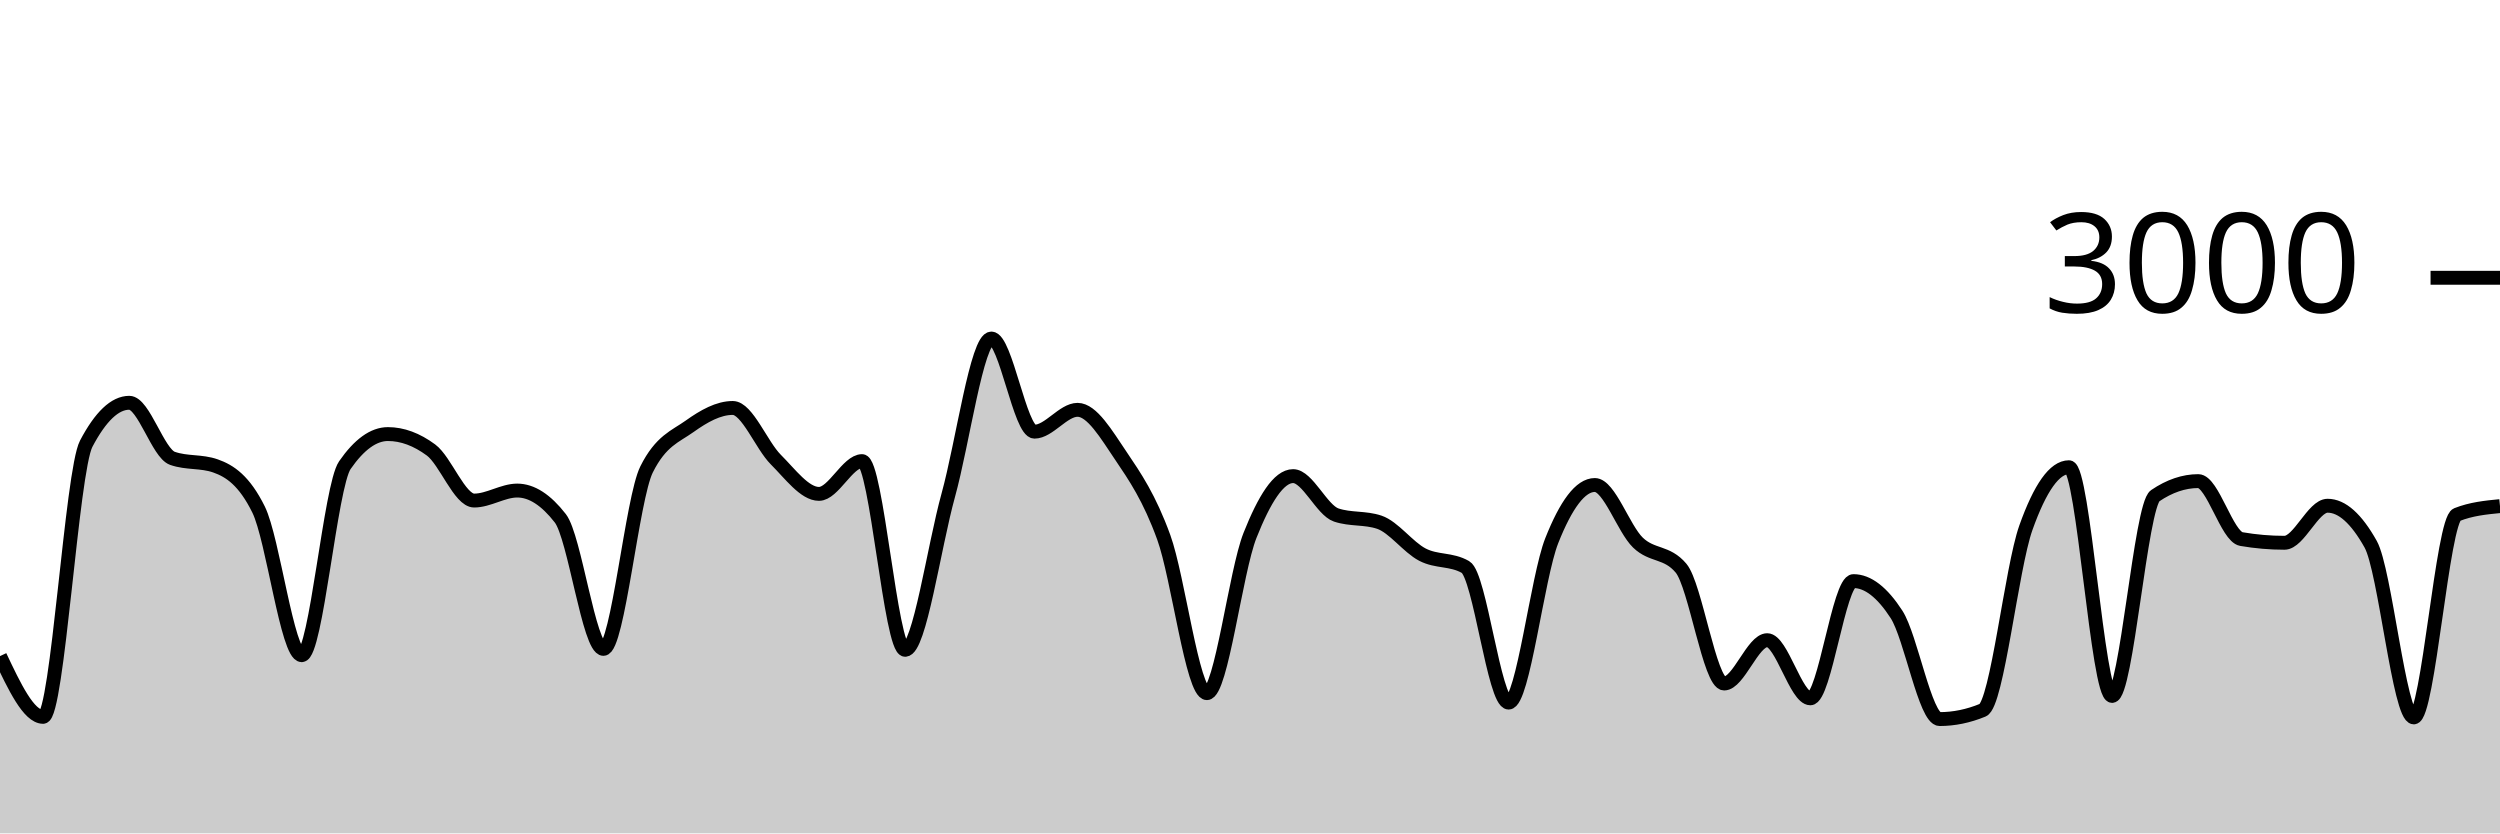
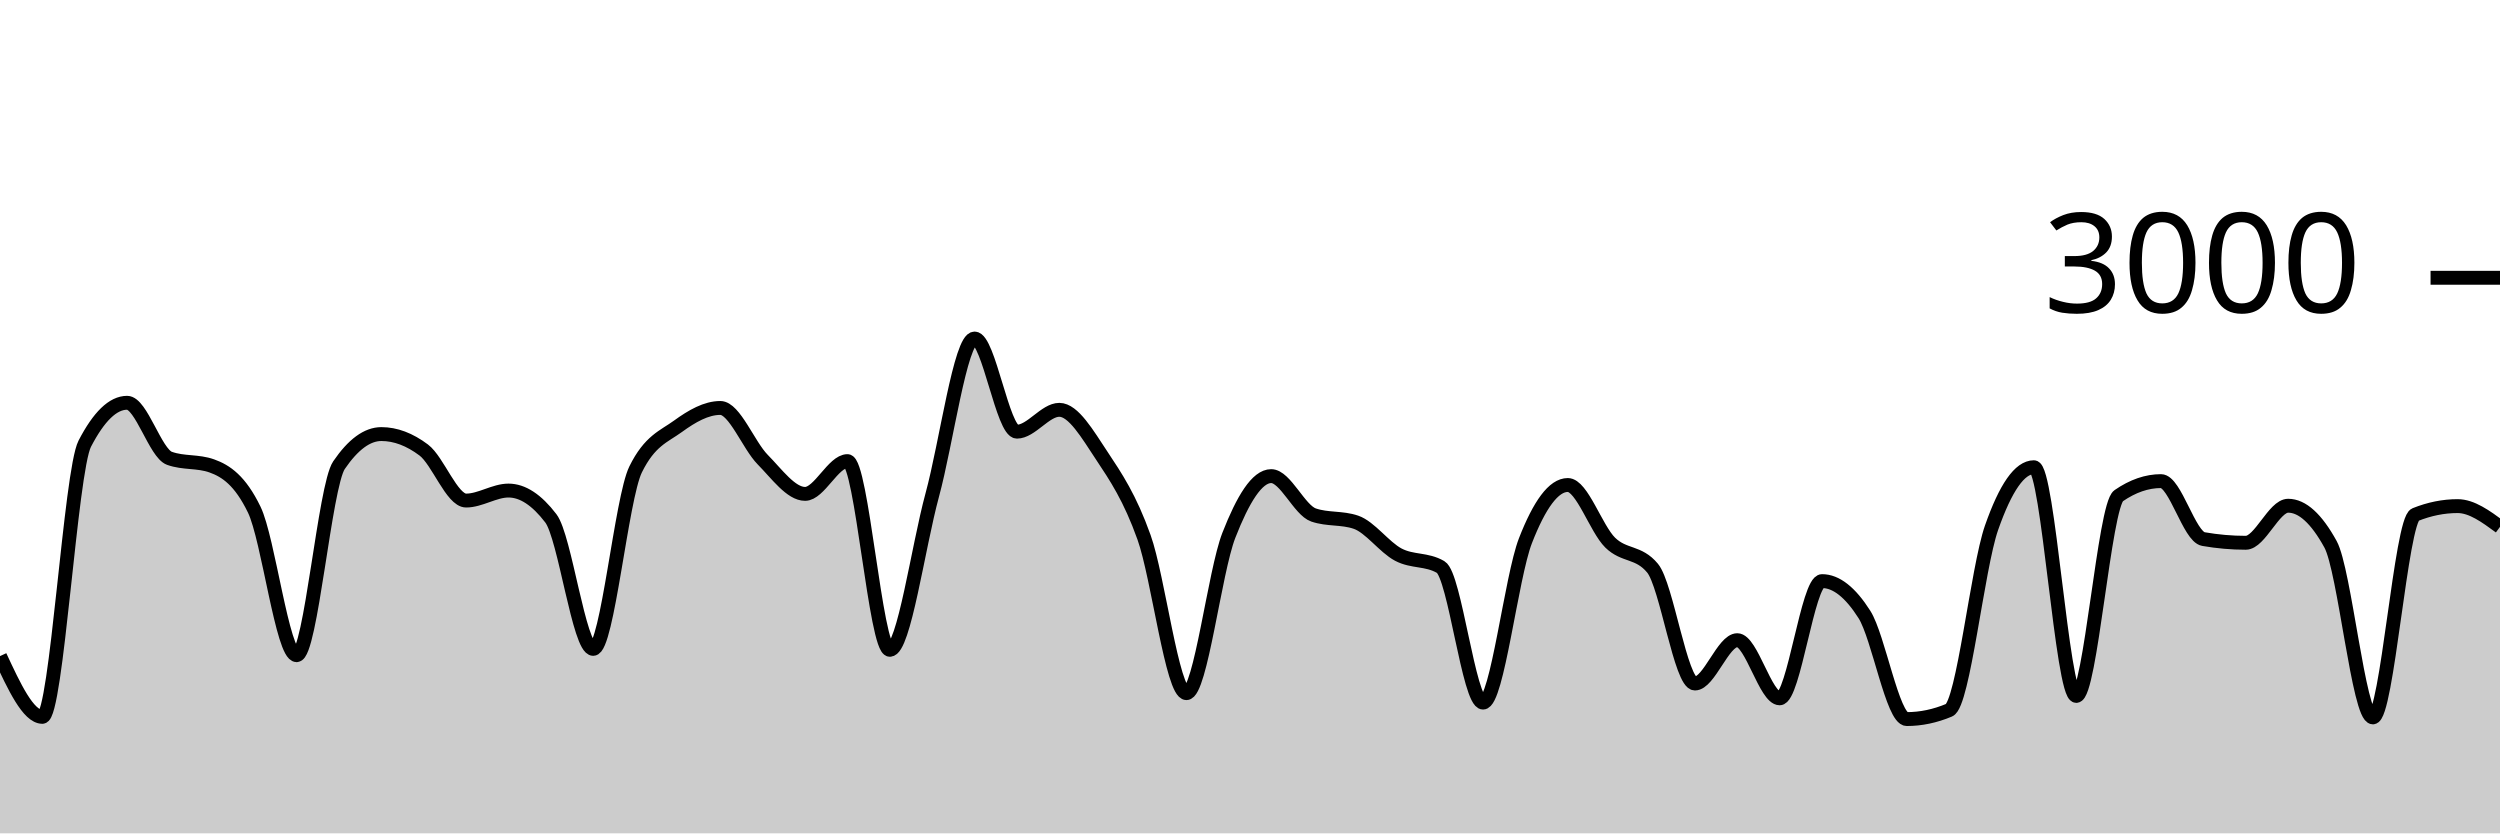
<svg xmlns="http://www.w3.org/2000/svg" viewBox="0 0 180 60">
  <g transform="translate(0,20)">
-     <path class="area" fill="rgba(0, 0, 0, 0.2)" d="M0,27.24C1.034,29.427,2.069,31.613,3.103,31.613C4.138,31.613,5.172,13.911,6.207,11.947C7.241,9.982,8.276,9,9.31,9C10.345,9,11.379,12.636,12.414,13C13.448,13.364,14.483,13.182,15.517,13.547C16.552,13.911,17.586,14.596,18.621,16.693C19.655,18.791,20.69,27.173,21.724,27.173C22.759,27.173,23.793,14.987,24.828,13.493C25.862,12,26.897,11.253,27.931,11.253C28.966,11.253,30,11.636,31.034,12.4C32.069,13.164,33.103,16.04,34.138,16.04C35.172,16.04,36.207,15.32,37.241,15.32C38.276,15.32,39.31,15.987,40.345,17.32C41.379,18.653,42.414,26.72,43.448,26.72C44.483,26.72,45.517,15.871,46.552,13.8C47.586,11.729,48.621,11.431,49.655,10.693C50.69,9.956,51.724,9.373,52.759,9.373C53.793,9.373,54.828,12.062,55.862,13.093C56.897,14.124,57.931,15.56,58.966,15.56C60,15.56,61.034,13.2,62.069,13.2C63.103,13.2,64.138,26.787,65.172,26.787C66.207,26.787,67.241,19.389,68.276,15.653C69.31,11.918,70.345,4.373,71.379,4.373C72.414,4.373,73.448,11.08,74.483,11.08C75.517,11.08,76.552,9.507,77.586,9.507C78.621,9.507,79.655,11.269,80.69,12.8C81.724,14.331,82.759,15.842,83.793,18.693C84.828,21.544,85.862,29.907,86.897,29.907C87.931,29.907,88.966,21.151,90,18.547C91.034,15.942,92.069,14.28,93.103,14.28C94.138,14.28,95.172,16.733,96.207,17.08C97.241,17.427,98.276,17.253,99.31,17.6C100.345,17.947,101.379,19.396,102.414,19.933C103.448,20.471,104.483,20.231,105.517,20.827C106.552,21.422,107.586,30.587,108.621,30.587C109.655,30.587,110.69,21.544,111.724,18.933C112.759,16.322,113.793,14.92,114.828,14.92C115.862,14.92,116.897,18.069,117.931,19.067C118.966,20.064,120,19.68,121.034,20.907C122.069,22.133,123.103,29.213,124.138,29.213C125.172,29.213,126.207,26.093,127.241,26.093C128.276,26.093,129.31,30.28,130.345,30.28C131.379,30.28,132.414,21.84,133.448,21.84C134.483,21.84,135.517,22.64,136.552,24.24C137.586,25.84,138.621,31.773,139.655,31.773C140.69,31.773,141.724,31.56,142.759,31.133C143.793,30.707,144.828,20.907,145.862,18C146.897,15.093,147.931,13.64,148.966,13.64C150,13.64,151.034,30.107,152.069,30.107C153.103,30.107,154.138,16.396,155.172,15.693C156.207,14.991,157.241,14.64,158.276,14.64C159.31,14.64,160.345,18.636,161.379,18.813C162.414,18.991,163.448,19.08,164.483,19.08C165.517,19.08,166.552,16.413,167.586,16.413C168.621,16.413,169.655,17.338,170.69,19.187C171.724,21.036,172.759,31.653,173.793,31.653C174.828,31.653,175.862,17.462,176.897,17.053C177.931,16.644,178.966,16.542,180,16.44L180,40C178.966,40,177.931,40,176.897,40C175.862,40,174.828,40,173.793,40C172.759,40,171.724,40,170.69,40C169.655,40,168.621,40,167.586,40C166.552,40,165.517,40,164.483,40C163.448,40,162.414,40,161.379,40C160.345,40,159.31,40,158.276,40C157.241,40,156.207,40,155.172,40C154.138,40,153.103,40,152.069,40C151.034,40,150,40,148.966,40C147.931,40,146.897,40,145.862,40C144.828,40,143.793,40,142.759,40C141.724,40,140.69,40,139.655,40C138.621,40,137.586,40,136.552,40C135.517,40,134.483,40,133.448,40C132.414,40,131.379,40,130.345,40C129.31,40,128.276,40,127.241,40C126.207,40,125.172,40,124.138,40C123.103,40,122.069,40,121.034,40C120,40,118.966,40,117.931,40C116.897,40,115.862,40,114.828,40C113.793,40,112.759,40,111.724,40C110.69,40,109.655,40,108.621,40C107.586,40,106.552,40,105.517,40C104.483,40,103.448,40,102.414,40C101.379,40,100.345,40,99.31,40C98.276,40,97.241,40,96.207,40C95.172,40,94.138,40,93.103,40C92.069,40,91.034,40,90,40C88.966,40,87.931,40,86.897,40C85.862,40,84.828,40,83.793,40C82.759,40,81.724,40,80.69,40C79.655,40,78.621,40,77.586,40C76.552,40,75.517,40,74.483,40C73.448,40,72.414,40,71.379,40C70.345,40,69.31,40,68.276,40C67.241,40,66.207,40,65.172,40C64.138,40,63.103,40,62.069,40C61.034,40,60,40,58.966,40C57.931,40,56.897,40,55.862,40C54.828,40,53.793,40,52.759,40C51.724,40,50.69,40,49.655,40C48.621,40,47.586,40,46.552,40C45.517,40,44.483,40,43.448,40C42.414,40,41.379,40,40.345,40C39.31,40,38.276,40,37.241,40C36.207,40,35.172,40,34.138,40C33.103,40,32.069,40,31.034,40C30,40,28.966,40,27.931,40C26.897,40,25.862,40,24.828,40C23.793,40,22.759,40,21.724,40C20.69,40,19.655,40,18.621,40C17.586,40,16.552,40,15.517,40C14.483,40,13.448,40,12.414,40C11.379,40,10.345,40,9.31,40C8.276,40,7.241,40,6.207,40C5.172,40,4.138,40,3.103,40C2.069,40,1.034,40,0,40Z" />
-     <path class="line" stroke="black" fill="none" d="M0,27.24C1.034,29.427,2.069,31.613,3.103,31.613C4.138,31.613,5.172,13.911,6.207,11.947C7.241,9.982,8.276,9,9.31,9C10.345,9,11.379,12.636,12.414,13C13.448,13.364,14.483,13.182,15.517,13.547C16.552,13.911,17.586,14.596,18.621,16.693C19.655,18.791,20.69,27.173,21.724,27.173C22.759,27.173,23.793,14.987,24.828,13.493C25.862,12,26.897,11.253,27.931,11.253C28.966,11.253,30,11.636,31.034,12.4C32.069,13.164,33.103,16.04,34.138,16.04C35.172,16.04,36.207,15.32,37.241,15.32C38.276,15.32,39.31,15.987,40.345,17.32C41.379,18.653,42.414,26.72,43.448,26.72C44.483,26.72,45.517,15.871,46.552,13.8C47.586,11.729,48.621,11.431,49.655,10.693C50.69,9.956,51.724,9.373,52.759,9.373C53.793,9.373,54.828,12.062,55.862,13.093C56.897,14.124,57.931,15.56,58.966,15.56C60,15.56,61.034,13.2,62.069,13.2C63.103,13.2,64.138,26.787,65.172,26.787C66.207,26.787,67.241,19.389,68.276,15.653C69.31,11.918,70.345,4.373,71.379,4.373C72.414,4.373,73.448,11.08,74.483,11.08C75.517,11.08,76.552,9.507,77.586,9.507C78.621,9.507,79.655,11.269,80.69,12.8C81.724,14.331,82.759,15.842,83.793,18.693C84.828,21.544,85.862,29.907,86.897,29.907C87.931,29.907,88.966,21.151,90,18.547C91.034,15.942,92.069,14.28,93.103,14.28C94.138,14.28,95.172,16.733,96.207,17.08C97.241,17.427,98.276,17.253,99.31,17.6C100.345,17.947,101.379,19.396,102.414,19.933C103.448,20.471,104.483,20.231,105.517,20.827C106.552,21.422,107.586,30.587,108.621,30.587C109.655,30.587,110.69,21.544,111.724,18.933C112.759,16.322,113.793,14.92,114.828,14.92C115.862,14.92,116.897,18.069,117.931,19.067C118.966,20.064,120,19.68,121.034,20.907C122.069,22.133,123.103,29.213,124.138,29.213C125.172,29.213,126.207,26.093,127.241,26.093C128.276,26.093,129.31,30.28,130.345,30.28C131.379,30.28,132.414,21.84,133.448,21.84C134.483,21.84,135.517,22.64,136.552,24.24C137.586,25.84,138.621,31.773,139.655,31.773C140.69,31.773,141.724,31.56,142.759,31.133C143.793,30.707,144.828,20.907,145.862,18C146.897,15.093,147.931,13.64,148.966,13.64C150,13.64,151.034,30.107,152.069,30.107C153.103,30.107,154.138,16.396,155.172,15.693C156.207,14.991,157.241,14.64,158.276,14.64C159.31,14.64,160.345,18.636,161.379,18.813C162.414,18.991,163.448,19.08,164.483,19.08C165.517,19.08,166.552,16.413,167.586,16.413C168.621,16.413,169.655,17.338,170.69,19.187C171.724,21.036,172.759,31.653,173.793,31.653C174.828,31.653,175.862,17.462,176.897,17.053C177.931,16.644,178.966,16.542,180,16.44" />
+     <path class="area" fill="rgba(0, 0, 0, 0.2)" d="M0,27.24C1.017,29.427,2.034,31.613,3.051,31.613C4.068,31.613,5.085,13.911,6.102,11.947C7.119,9.982,8.136,9,9.153,9C10.169,9,11.186,12.636,12.203,13C13.22,13.364,14.237,13.182,15.254,13.547C16.271,13.911,17.288,14.596,18.305,16.693C19.322,18.791,20.339,27.173,21.356,27.173C22.373,27.173,23.39,14.987,24.407,13.493C25.424,12,26.441,11.253,27.458,11.253C28.475,11.253,29.492,11.636,30.508,12.4C31.525,13.164,32.542,16.04,33.559,16.04C34.576,16.04,35.593,15.32,36.61,15.32C37.627,15.32,38.644,15.987,39.661,17.32C40.678,18.653,41.695,26.72,42.712,26.72C43.729,26.72,44.746,15.871,45.763,13.8C46.78,11.729,47.797,11.431,48.814,10.693C49.831,9.956,50.847,9.373,51.864,9.373C52.881,9.373,53.898,12.062,54.915,13.093C55.932,14.124,56.949,15.56,57.966,15.56C58.983,15.56,60,13.2,61.017,13.2C62.034,13.2,63.051,26.787,64.068,26.787C65.085,26.787,66.102,19.389,67.119,15.653C68.136,11.918,69.153,4.373,70.169,4.373C71.186,4.373,72.203,11.08,73.22,11.08C74.237,11.08,75.254,9.507,76.271,9.507C77.288,9.507,78.305,11.269,79.322,12.8C80.339,14.331,81.356,15.842,82.373,18.693C83.39,21.544,84.407,29.907,85.424,29.907C86.441,29.907,87.458,21.151,88.475,18.547C89.492,15.942,90.508,14.28,91.525,14.28C92.542,14.28,93.559,16.733,94.576,17.08C95.593,17.427,96.61,17.253,97.627,17.6C98.644,17.947,99.661,19.396,100.678,19.933C101.695,20.471,102.712,20.231,103.729,20.827C104.746,21.422,105.763,30.587,106.78,30.587C107.797,30.587,108.814,21.544,109.831,18.933C110.847,16.322,111.864,14.92,112.881,14.92C113.898,14.92,114.915,18.069,115.932,19.067C116.949,20.064,117.966,19.68,118.983,20.907C120,22.133,121.017,29.213,122.034,29.213C123.051,29.213,124.068,26.093,125.085,26.093C126.102,26.093,127.119,30.28,128.136,30.28C129.153,30.28,130.169,21.84,131.186,21.84C132.203,21.84,133.22,22.64,134.237,24.24C135.254,25.84,136.271,31.773,137.288,31.773C138.305,31.773,139.322,31.56,140.339,31.133C141.356,30.707,142.373,20.907,143.39,18C144.407,15.093,145.424,13.64,146.441,13.64C147.458,13.64,148.475,30.107,149.492,30.107C150.508,30.107,151.525,16.396,152.542,15.693C153.559,14.991,154.576,14.64,155.593,14.64C156.61,14.64,157.627,18.636,158.644,18.813C159.661,18.991,160.678,19.08,161.695,19.08C162.712,19.08,163.729,16.413,164.746,16.413C165.763,16.413,166.78,17.338,167.797,19.187C168.814,21.036,169.831,31.653,170.847,31.653C171.864,31.653,172.881,17.462,173.898,17.053C174.915,16.644,175.932,16.44,176.949,16.44C177.966,16.44,178.983,17.187,180,17.933L180,40C178.983,40,177.966,40,176.949,40C175.932,40,174.915,40,173.898,40C172.881,40,171.864,40,170.847,40C169.831,40,168.814,40,167.797,40C166.78,40,165.763,40,164.746,40C163.729,40,162.712,40,161.695,40C160.678,40,159.661,40,158.644,40C157.627,40,156.61,40,155.593,40C154.576,40,153.559,40,152.542,40C151.525,40,150.508,40,149.492,40C148.475,40,147.458,40,146.441,40C145.424,40,144.407,40,143.39,40C142.373,40,141.356,40,140.339,40C139.322,40,138.305,40,137.288,40C136.271,40,135.254,40,134.237,40C133.22,40,132.203,40,131.186,40C130.169,40,129.153,40,128.136,40C127.119,40,126.102,40,125.085,40C124.068,40,123.051,40,122.034,40C121.017,40,120,40,118.983,40C117.966,40,116.949,40,115.932,40C114.915,40,113.898,40,112.881,40C111.864,40,110.847,40,109.831,40C108.814,40,107.797,40,106.78,40C105.763,40,104.746,40,103.729,40C102.712,40,101.695,40,100.678,40C99.661,40,98.644,40,97.627,40C96.61,40,95.593,40,94.576,40C93.559,40,92.542,40,91.525,40C90.508,40,89.492,40,88.475,40C87.458,40,86.441,40,85.424,40C84.407,40,83.39,40,82.373,40C81.356,40,80.339,40,79.322,40C78.305,40,77.288,40,76.271,40C75.254,40,74.237,40,73.22,40C72.203,40,71.186,40,70.169,40C69.153,40,68.136,40,67.119,40C66.102,40,65.085,40,64.068,40C63.051,40,62.034,40,61.017,40C60,40,58.983,40,57.966,40C56.949,40,55.932,40,54.915,40C53.898,40,52.881,40,51.864,40C50.847,40,49.831,40,48.814,40C47.797,40,46.78,40,45.763,40C44.746,40,43.729,40,42.712,40C41.695,40,40.678,40,39.661,40C38.644,40,37.627,40,36.61,40C35.593,40,34.576,40,33.559,40C32.542,40,31.525,40,30.508,40C29.492,40,28.475,40,27.458,40C26.441,40,25.424,40,24.407,40C23.39,40,22.373,40,21.356,40C20.339,40,19.322,40,18.305,40C17.288,40,16.271,40,15.254,40C14.237,40,13.22,40,12.203,40C11.186,40,10.169,40,9.153,40C8.136,40,7.119,40,6.102,40C5.085,40,4.068,40,3.051,40C2.034,40,1.017,40,0,40Z" />
+     <path class="line" stroke="black" fill="none" d="M0,27.24C1.017,29.427,2.034,31.613,3.051,31.613C4.068,31.613,5.085,13.911,6.102,11.947C7.119,9.982,8.136,9,9.153,9C10.169,9,11.186,12.636,12.203,13C13.22,13.364,14.237,13.182,15.254,13.547C16.271,13.911,17.288,14.596,18.305,16.693C19.322,18.791,20.339,27.173,21.356,27.173C22.373,27.173,23.39,14.987,24.407,13.493C25.424,12,26.441,11.253,27.458,11.253C28.475,11.253,29.492,11.636,30.508,12.4C31.525,13.164,32.542,16.04,33.559,16.04C34.576,16.04,35.593,15.32,36.61,15.32C37.627,15.32,38.644,15.987,39.661,17.32C40.678,18.653,41.695,26.72,42.712,26.72C43.729,26.72,44.746,15.871,45.763,13.8C46.78,11.729,47.797,11.431,48.814,10.693C49.831,9.956,50.847,9.373,51.864,9.373C52.881,9.373,53.898,12.062,54.915,13.093C55.932,14.124,56.949,15.56,57.966,15.56C58.983,15.56,60,13.2,61.017,13.2C62.034,13.2,63.051,26.787,64.068,26.787C65.085,26.787,66.102,19.389,67.119,15.653C68.136,11.918,69.153,4.373,70.169,4.373C71.186,4.373,72.203,11.08,73.22,11.08C74.237,11.08,75.254,9.507,76.271,9.507C77.288,9.507,78.305,11.269,79.322,12.8C80.339,14.331,81.356,15.842,82.373,18.693C83.39,21.544,84.407,29.907,85.424,29.907C86.441,29.907,87.458,21.151,88.475,18.547C89.492,15.942,90.508,14.28,91.525,14.28C92.542,14.28,93.559,16.733,94.576,17.08C95.593,17.427,96.61,17.253,97.627,17.6C98.644,17.947,99.661,19.396,100.678,19.933C101.695,20.471,102.712,20.231,103.729,20.827C104.746,21.422,105.763,30.587,106.78,30.587C107.797,30.587,108.814,21.544,109.831,18.933C110.847,16.322,111.864,14.92,112.881,14.92C113.898,14.92,114.915,18.069,115.932,19.067C116.949,20.064,117.966,19.68,118.983,20.907C120,22.133,121.017,29.213,122.034,29.213C123.051,29.213,124.068,26.093,125.085,26.093C126.102,26.093,127.119,30.28,128.136,30.28C129.153,30.28,130.169,21.84,131.186,21.84C132.203,21.84,133.22,22.64,134.237,24.24C135.254,25.84,136.271,31.773,137.288,31.773C138.305,31.773,139.322,31.56,140.339,31.133C141.356,30.707,142.373,20.907,143.39,18C144.407,15.093,145.424,13.64,146.441,13.64C147.458,13.64,148.475,30.107,149.492,30.107C150.508,30.107,151.525,16.396,152.542,15.693C153.559,14.991,154.576,14.64,155.593,14.64C156.61,14.64,157.627,18.636,158.644,18.813C159.661,18.991,160.678,19.08,161.695,19.08C162.712,19.08,163.729,16.413,164.746,16.413C165.763,16.413,166.78,17.338,167.797,19.187C168.814,21.036,169.831,31.653,170.847,31.653C171.864,31.653,172.881,17.462,173.898,17.053C174.915,16.644,175.932,16.44,176.949,16.44C177.966,16.44,178.983,17.187,180,17.933" />
    <path class="axis-ceiling" stroke-width="1" stroke="black" fill="none" d="M175,0L180,0" />
    <text class="axis-ceiling-label" font-family="sans-serif" text-anchor="end" font-size="10px" x="170" y="2.5">3000</text>
  </g>
</svg>
